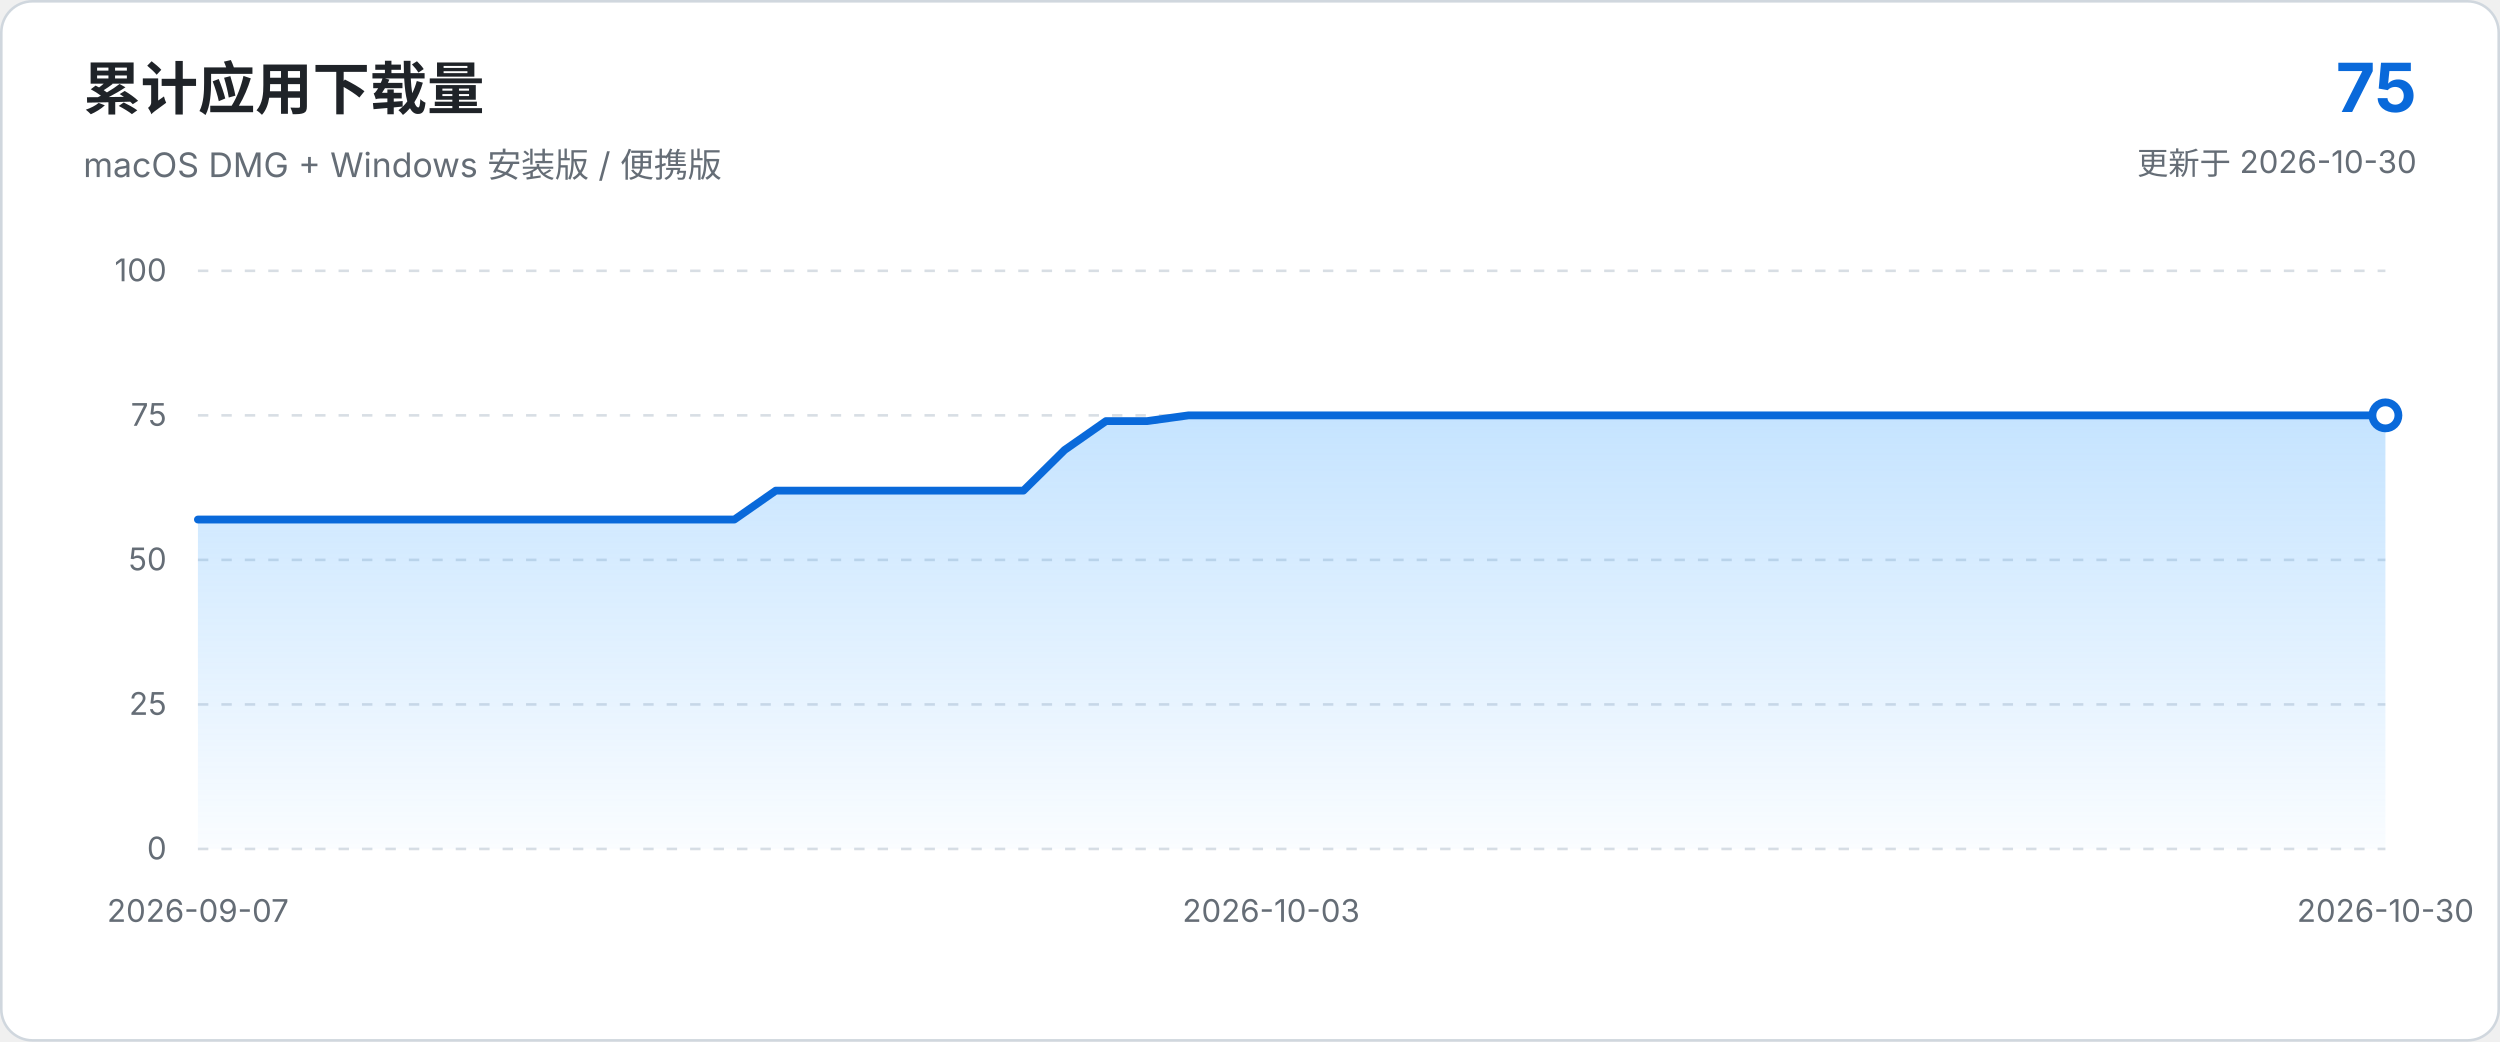
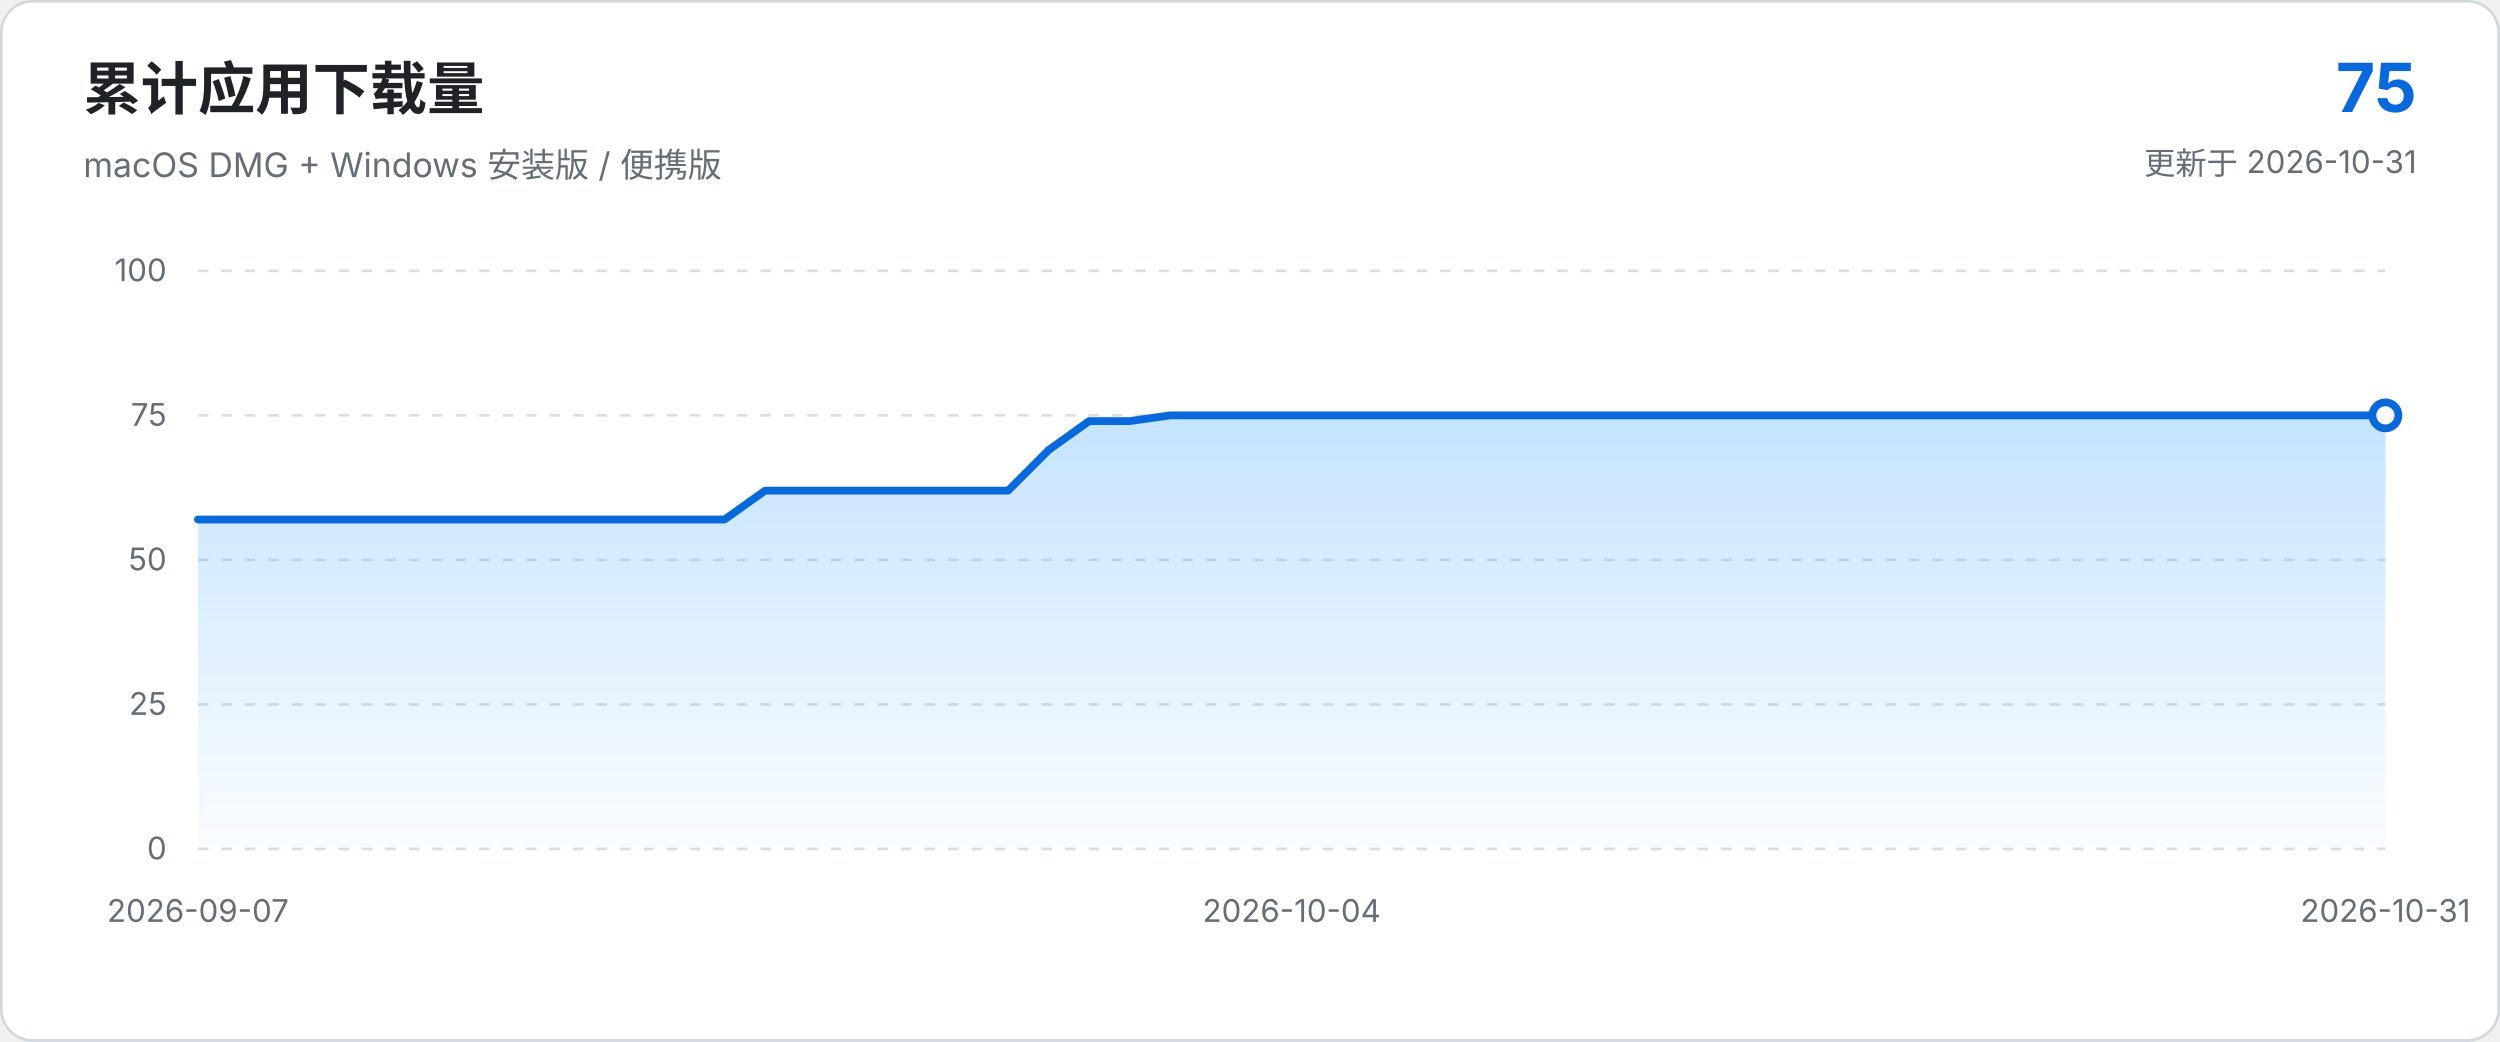
<svg xmlns="http://www.w3.org/2000/svg" viewBox="0 0 960 400" role="img" aria-labelledby="chart-title chart-description">
  <defs>
    <linearGradient id="area-gradient" x1="0" x2="0" y1="0" y2="1">
      <stop offset="0%" stop-color="#54aeff" stop-opacity="0.34" />
      <stop offset="100%" stop-color="#54aeff" stop-opacity="0.03" />
    </linearGradient>
  </defs>
  <style>
    text { font-family: -apple-system, BlinkMacSystemFont, "Segoe UI", sans-serif; }
    .axis { fill: #656d76; font-size: 12px; }
    .grid { stroke: #d8dee4; stroke-width: 1; stroke-dasharray: 4 5; }
  </style>
  <rect x="0.5" y="0.5" width="959" height="399" rx="12" fill="#ffffff" stroke="#d0d7de" />
  <text x="32" y="42" fill="#1f2328" font-size="22" font-weight="650">累计应用下载量</text>
  <text x="32" y="68" fill="#656d76" font-size="13">macOS DMG + Windows 安装版 / 便携版</text>
  <text x="928" y="43" text-anchor="end" fill="#0969da" font-size="26" font-weight="700">75</text>
-   <text x="928" y="67" text-anchor="end" fill="#656d76" font-size="12">更新于 2026-10-30</text>
+   <text x="928" y="67" text-anchor="end" fill="#656d76" font-size="12">更新于 2026-10-31</text>
  <line x1="76.0" y1="326.0" x2="916.0" y2="326.0" class="grid" />
  <text x="64.0" y="330.0" text-anchor="end" class="axis">0</text>
  <line x1="76.0" y1="270.5" x2="916.0" y2="270.5" class="grid" />
  <text x="64.0" y="274.5" text-anchor="end" class="axis">25</text>
  <line x1="76.0" y1="215.0" x2="916.0" y2="215.0" class="grid" />
  <text x="64.0" y="219.0" text-anchor="end" class="axis">50</text>
  <line x1="76.0" y1="159.5" x2="916.0" y2="159.5" class="grid" />
  <text x="64.0" y="163.5" text-anchor="end" class="axis">75</text>
  <line x1="76.0" y1="104.0" x2="916.0" y2="104.0" class="grid" />
  <text x="64.0" y="108.0" text-anchor="end" class="axis">100</text>
-   <path d="M 76.0 326.0 L 76.0 199.5 L 91.8 199.5 L 107.7 199.5 L 123.5 199.5 L 139.4 199.5 L 155.2 199.5 L 171.1 199.5 L 186.9 199.5 L 202.8 199.5 L 218.6 199.5 L 234.5 199.5 L 250.3 199.5 L 266.2 199.5 L 282.0 199.5 L 297.9 188.4 L 313.7 188.4 L 329.6 188.4 L 345.4 188.4 L 361.3 188.4 L 377.1 188.4 L 393.0 188.4 L 408.8 172.8 L 424.7 161.7 L 440.5 161.7 L 456.4 159.5 L 472.2 159.5 L 488.1 159.5 L 503.9 159.5 L 519.8 159.5 L 535.6 159.5 L 551.5 159.5 L 567.3 159.5 L 583.2 159.5 L 599.0 159.5 L 614.9 159.5 L 630.7 159.5 L 646.6 159.5 L 662.4 159.5 L 678.3 159.5 L 694.1 159.5 L 710.0 159.5 L 725.8 159.5 L 741.7 159.5 L 757.5 159.5 L 773.4 159.5 L 789.2 159.5 L 805.1 159.5 L 820.9 159.5 L 836.8 159.5 L 852.6 159.5 L 868.5 159.5 L 884.3 159.5 L 900.2 159.5 L 916.0 159.5 L 916.0 326.0 Z" fill="url(#area-gradient)" />
-   <path d="M 76.0 199.5 L 91.8 199.5 L 107.7 199.5 L 123.5 199.5 L 139.4 199.5 L 155.2 199.5 L 171.1 199.5 L 186.9 199.5 L 202.8 199.5 L 218.6 199.5 L 234.5 199.5 L 250.3 199.5 L 266.2 199.5 L 282.0 199.5 L 297.9 188.4 L 313.7 188.4 L 329.6 188.4 L 345.4 188.4 L 361.3 188.4 L 377.1 188.4 L 393.0 188.4 L 408.8 172.8 L 424.7 161.7 L 440.5 161.7 L 456.4 159.5 L 472.2 159.5 L 488.1 159.5 L 503.9 159.5 L 519.8 159.5 L 535.6 159.5 L 551.5 159.5 L 567.3 159.5 L 583.2 159.5 L 599.0 159.5 L 614.9 159.5 L 630.7 159.5 L 646.6 159.5 L 662.4 159.5 L 678.3 159.5 L 694.1 159.5 L 710.0 159.5 L 725.8 159.5 L 741.7 159.5 L 757.5 159.5 L 773.4 159.5 L 789.2 159.5 L 805.1 159.5 L 820.9 159.5 L 836.8 159.5 L 852.6 159.5 L 868.5 159.5 L 884.3 159.5 L 900.2 159.5 L 916.0 159.5" fill="none" stroke="#0969da" stroke-width="3" stroke-linecap="round" stroke-linejoin="round" />
+   <path d="M 76.0 326.0 L 76.0 199.5 L 91.6 199.5 L 107.1 199.5 L 122.7 199.5 L 138.2 199.5 L 153.8 199.5 L 169.3 199.5 L 184.9 199.5 L 200.4 199.5 L 216.0 199.5 L 231.6 199.5 L 247.1 199.5 L 262.7 199.5 L 278.2 199.5 L 293.8 188.4 L 309.3 188.4 L 324.9 188.4 L 340.4 188.4 L 356.0 188.4 L 371.6 188.4 L 387.1 188.4 L 402.7 172.8 L 418.2 161.7 L 433.8 161.7 L 449.3 159.5 L 464.9 159.5 L 480.4 159.5 L 496.0 159.5 L 511.6 159.5 L 527.1 159.5 L 542.7 159.5 L 558.2 159.5 L 573.8 159.5 L 589.3 159.5 L 604.9 159.5 L 620.4 159.5 L 636.0 159.5 L 651.6 159.5 L 667.1 159.5 L 682.7 159.5 L 698.2 159.5 L 713.8 159.5 L 729.3 159.5 L 744.9 159.5 L 760.4 159.5 L 776.0 159.5 L 791.6 159.5 L 807.1 159.5 L 822.7 159.5 L 838.2 159.5 L 853.8 159.5 L 869.3 159.5 L 884.9 159.5 L 900.4 159.5 L 916.0 159.5 L 916.0 326.0 Z" fill="url(#area-gradient)" />
+   <path d="M 76.0 199.5 L 91.6 199.5 L 107.1 199.5 L 122.7 199.5 L 138.2 199.5 L 153.8 199.5 L 169.3 199.5 L 184.9 199.5 L 200.4 199.5 L 216.0 199.5 L 231.6 199.5 L 247.1 199.5 L 262.7 199.5 L 278.2 199.5 L 293.8 188.4 L 309.3 188.4 L 324.9 188.4 L 340.4 188.4 L 356.0 188.4 L 371.6 188.4 L 387.1 188.4 L 402.7 172.8 L 418.2 161.7 L 433.8 161.7 L 449.3 159.5 L 464.9 159.5 L 480.4 159.5 L 496.0 159.5 L 511.6 159.5 L 527.1 159.5 L 542.7 159.5 L 558.2 159.5 L 573.8 159.5 L 589.3 159.5 L 604.9 159.5 L 620.4 159.5 L 636.0 159.5 L 651.6 159.5 L 667.1 159.5 L 682.7 159.5 L 698.2 159.5 L 713.8 159.5 L 729.3 159.5 L 744.9 159.5 L 760.4 159.5 L 776.0 159.5 L 791.6 159.5 L 807.1 159.5 L 822.7 159.5 L 838.2 159.5 L 853.8 159.5 L 869.3 159.5 L 884.9 159.5 L 900.4 159.5 L 916.0 159.5" fill="none" stroke="#0969da" stroke-width="3" stroke-linecap="round" stroke-linejoin="round" />
  <circle cx="916.0" cy="159.5" r="5" fill="#ffffff" stroke="#0969da" stroke-width="3" />
  <text x="76.0" y="354.0" text-anchor="middle" class="axis">2026-09-07</text>
-   <text x="488.1" y="354.0" text-anchor="middle" class="axis">2026-10-03</text>
-   <text x="916.0" y="354.0" text-anchor="middle" class="axis">2026-10-30</text>
+   <text x="496.0" y="354.0" text-anchor="middle" class="axis">2026-10-04</text>
+   <text x="916.0" y="354.0" text-anchor="middle" class="axis">2026-10-31</text>
</svg>
